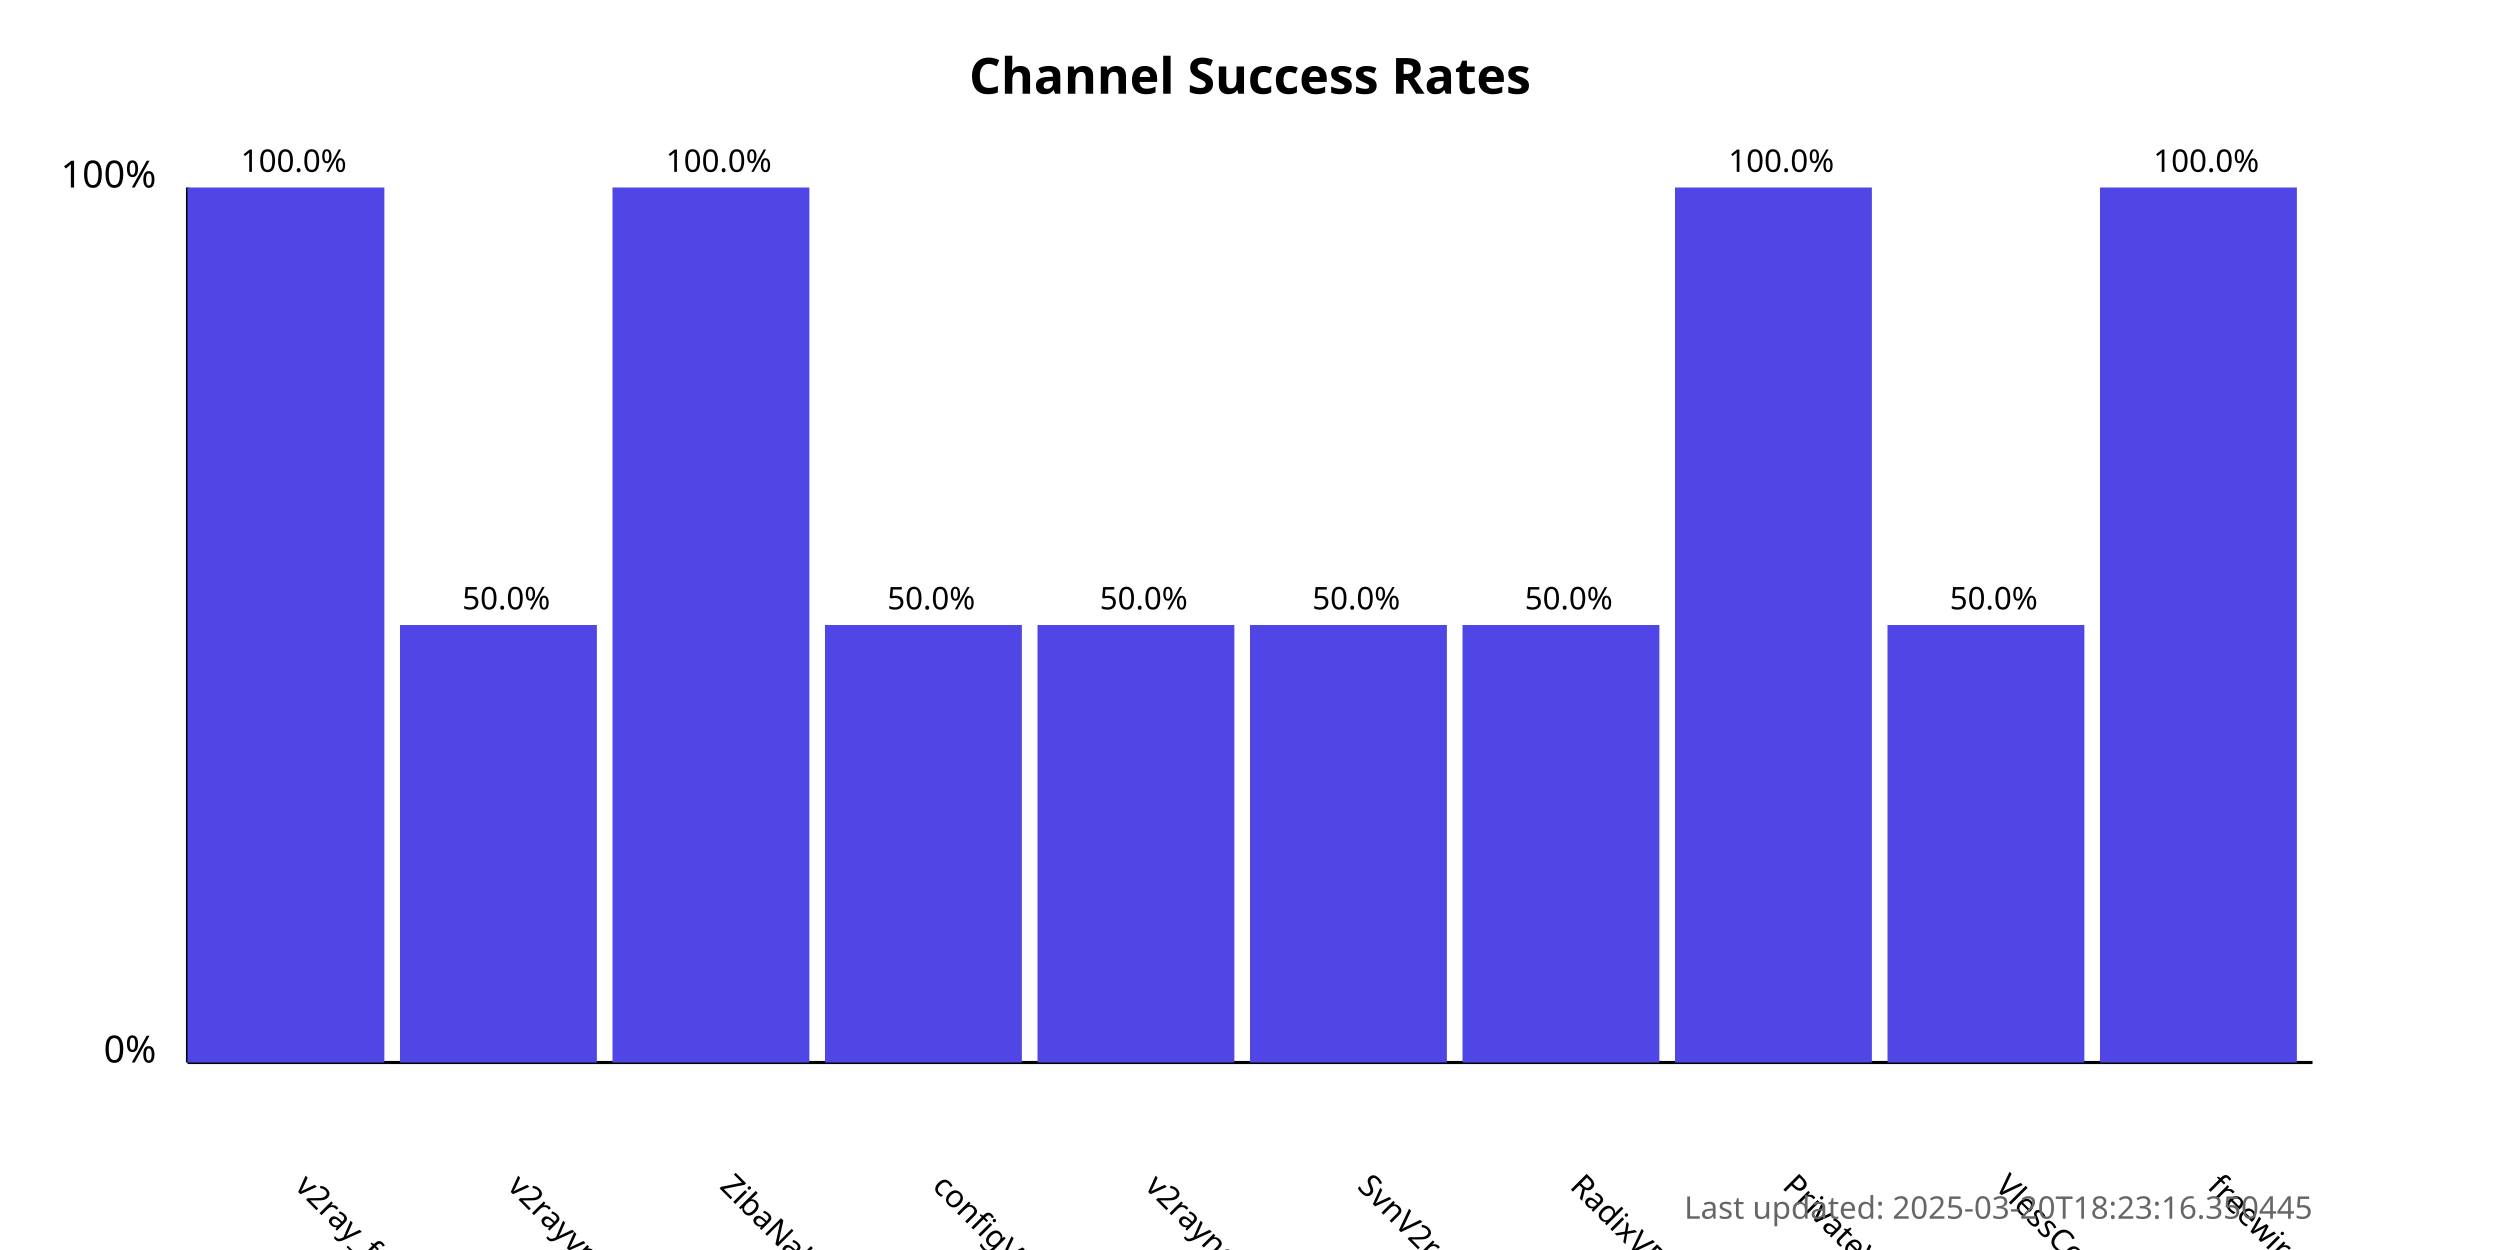
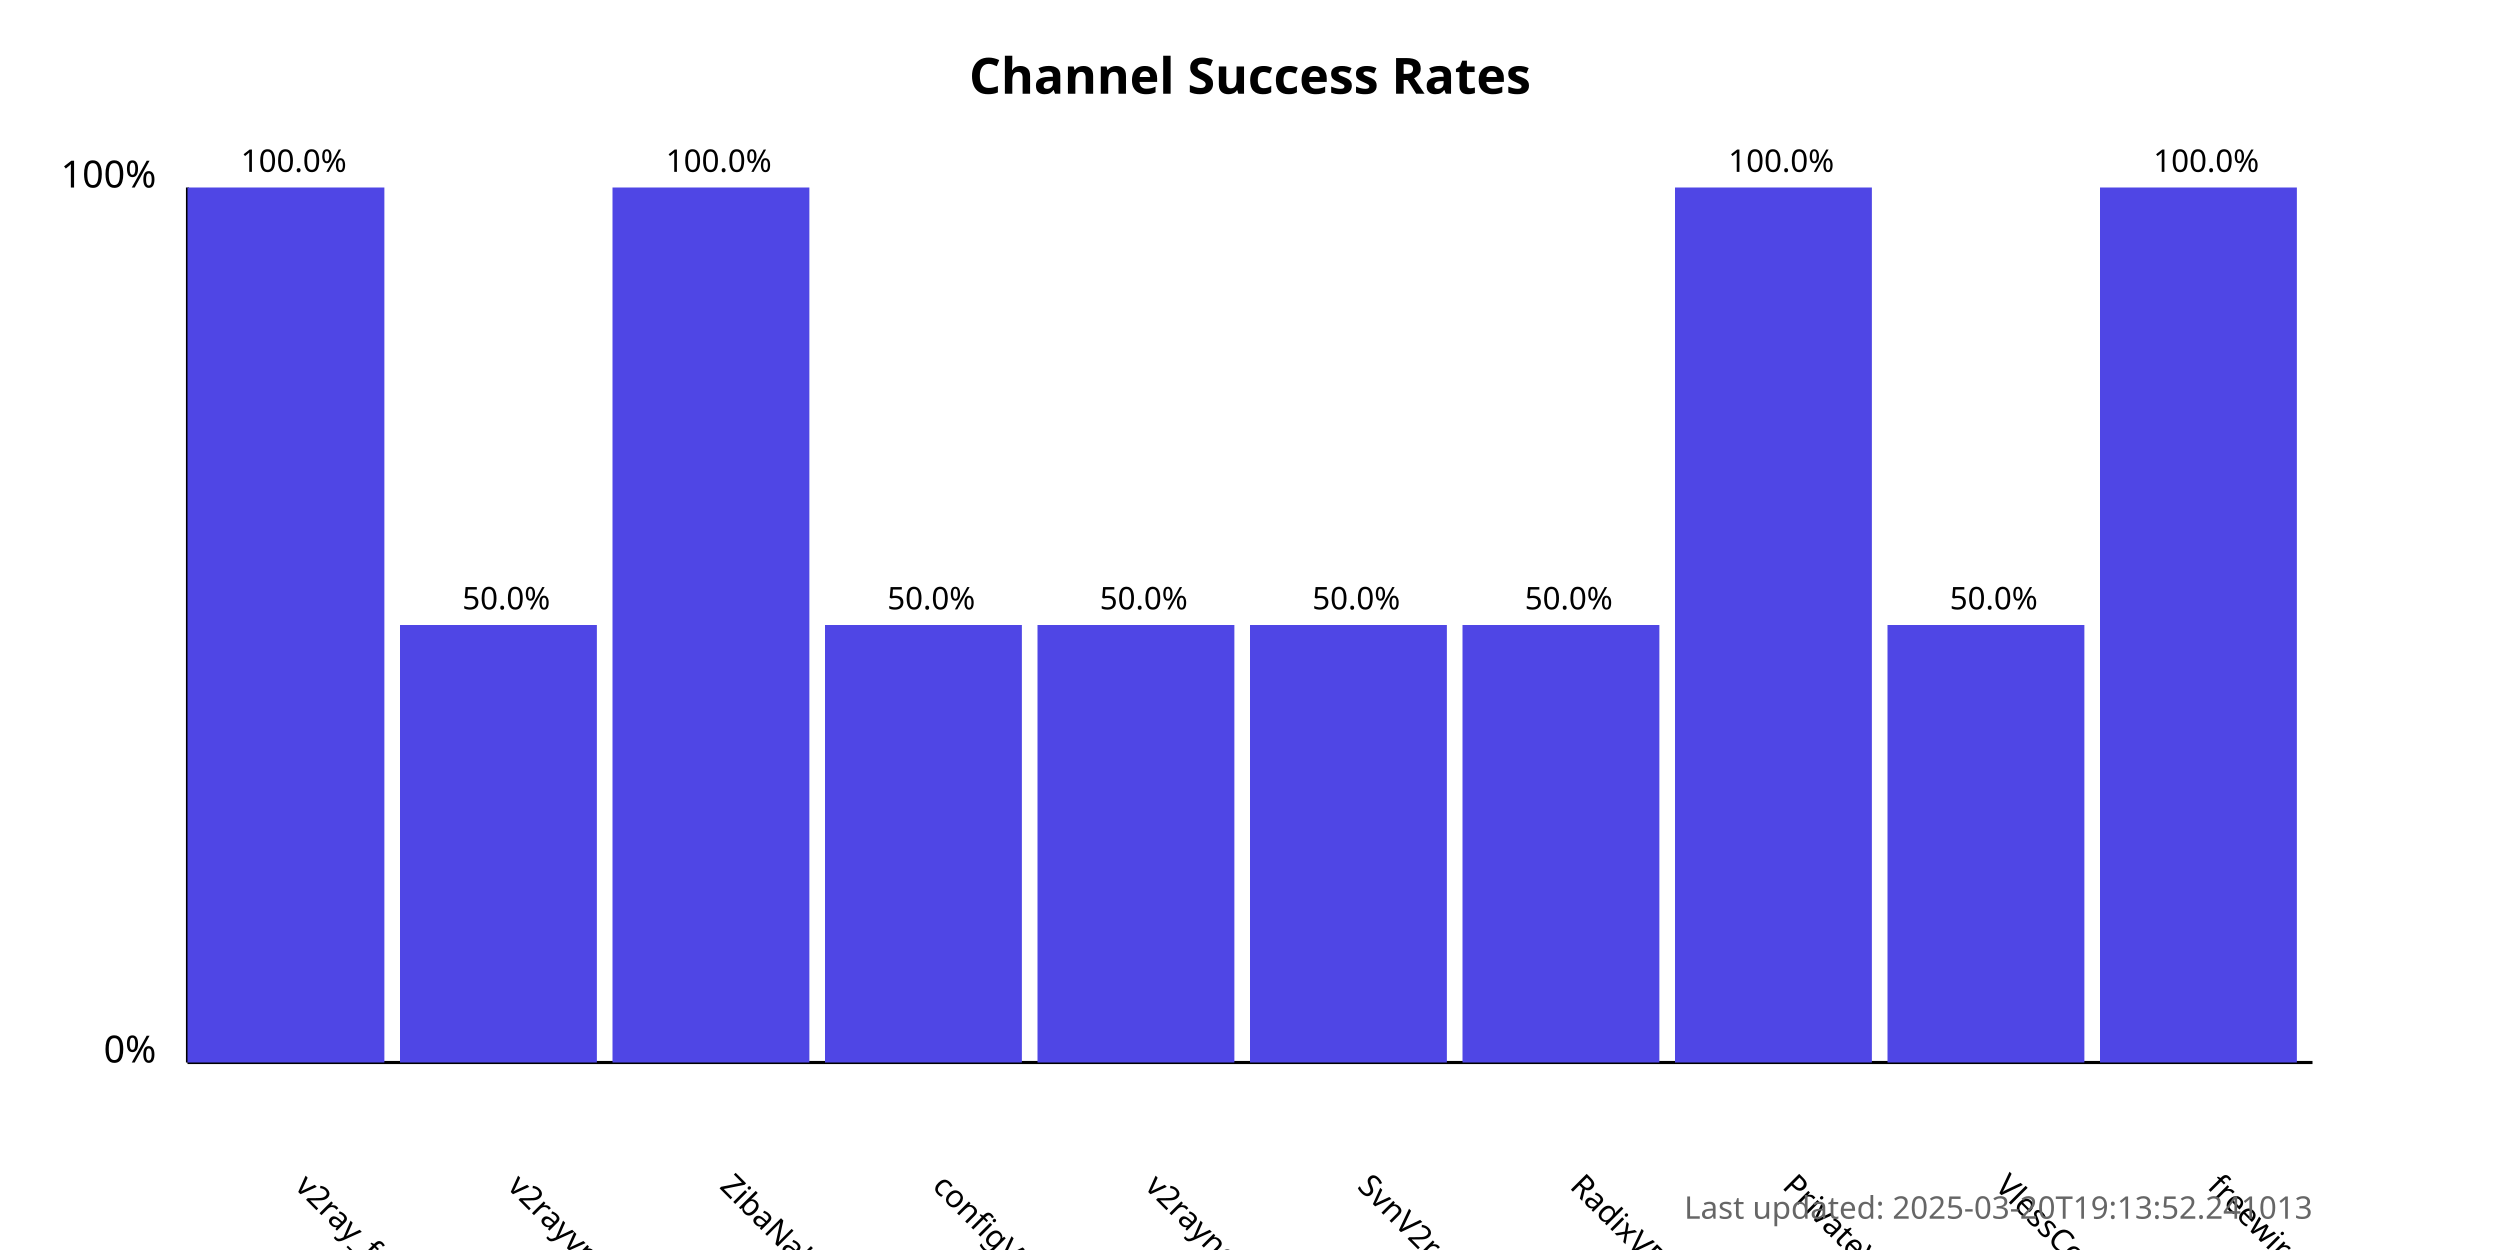
<svg xmlns="http://www.w3.org/2000/svg" width="800" height="400">
  <style>
            .chart-title { font: bold 16px sans-serif; }
            .axis-label { font: 12px sans-serif; }
            .tick-label { font: 10px sans-serif; }
            .bar { fill: #4f46e5; }
            .bar:hover { fill: #6366f1; }
            .timestamp { font: 10px sans-serif; fill: #666; }
        </style>
  <text x="400.0" y="30" text-anchor="middle" class="chart-title">
            Channel Success Rates
        </text>
  <line x1="60" y1="340" x2="60" y2="60" stroke="black" stroke-width="1" />
  <line x1="60" y1="340" x2="740" y2="340" stroke="black" stroke-width="1" />
  <text x="50" y="340" text-anchor="end" class="axis-label">0%</text>
  <text x="50" y="60" text-anchor="end" class="axis-label">100%</text>
  <g>
    <rect x="60" y="60.0" width="63.0" height="280.0" class="bar" />
    <text x="94.0" y="380" transform="rotate(45, 94.0, 380)" text-anchor="start" class="tick-label">
                v2ray_free_conf
            </text>
    <text x="94.0" y="55.0" text-anchor="middle" class="tick-label">
                100.0%
            </text>
  </g>
  <g>
    <rect x="128.0" y="200.0" width="63.0" height="140.0" class="bar" />
    <text x="162.0" y="380" transform="rotate(45, 162.0, 380)" text-anchor="start" class="tick-label">
                v2rayvpno
            </text>
    <text x="162.0" y="195.0" text-anchor="middle" class="tick-label">
                50.0%
            </text>
  </g>
  <g>
    <rect x="196.0" y="60.0" width="63.0" height="280.0" class="bar" />
    <text x="230.0" y="380" transform="rotate(45, 230.0, 380)" text-anchor="start" class="tick-label">
                ZibaNabz
            </text>
    <text x="230.0" y="55.0" text-anchor="middle" class="tick-label">
                100.0%
            </text>
  </g>
  <g>
    <rect x="264.0" y="200.0" width="63.0" height="140.0" class="bar" />
    <text x="298.0" y="380" transform="rotate(45, 298.0, 380)" text-anchor="start" class="tick-label">
                configV2rayForFree
            </text>
    <text x="298.0" y="195.0" text-anchor="middle" class="tick-label">
                50.0%
            </text>
  </g>
  <g>
    <rect x="332.0" y="200.0" width="63.0" height="140.0" class="bar" />
    <text x="366.0" y="380" transform="rotate(45, 366.0, 380)" text-anchor="start" class="tick-label">
                v2rayngvpn
            </text>
    <text x="366.0" y="195.0" text-anchor="middle" class="tick-label">
                50.0%
            </text>
  </g>
  <g>
    <rect x="400.0" y="200.0" width="63.0" height="140.0" class="bar" />
    <text x="434.0" y="380" transform="rotate(45, 434.0, 380)" text-anchor="start" class="tick-label">
                SvnV2ray
            </text>
    <text x="434.0" y="195.0" text-anchor="middle" class="tick-label">
                50.0%
            </text>
  </g>
  <g>
    <rect x="468.0" y="200.0" width="63.0" height="140.0" class="bar" />
    <text x="502.0" y="380" transform="rotate(45, 502.0, 380)" text-anchor="start" class="tick-label">
                RadixVPN
            </text>
    <text x="502.0" y="195.0" text-anchor="middle" class="tick-label">
                50.0%
            </text>
  </g>
  <g>
    <rect x="536.0" y="60.0" width="63.0" height="280.0" class="bar" />
    <text x="570.0" y="380" transform="rotate(45, 570.0, 380)" text-anchor="start" class="tick-label">
                PrivateVPNs
            </text>
    <text x="570.0" y="55.0" text-anchor="middle" class="tick-label">
                100.0%
            </text>
  </g>
  <g>
    <rect x="604.0" y="200.0" width="63.0" height="140.0" class="bar" />
    <text x="638.0" y="380" transform="rotate(45, 638.0, 380)" text-anchor="start" class="tick-label">
                VlessConfig
            </text>
    <text x="638.0" y="195.0" text-anchor="middle" class="tick-label">
                50.0%
            </text>
  </g>
  <g>
    <rect x="672.0" y="60.0" width="63.0" height="280.0" class="bar" />
    <text x="706.0" y="380" transform="rotate(45, 706.0, 380)" text-anchor="start" class="tick-label">
                freewireguard
            </text>
    <text x="706.0" y="55.0" text-anchor="middle" class="tick-label">
                100.0%
            </text>
  </g>
  <text x="740" y="390" text-anchor="end" class="timestamp">
-             Last updated: 2025-03-20T18:23:16.350445
+             Last updated: 2025-03-20T19:13:52.241013
        </text>
</svg>
